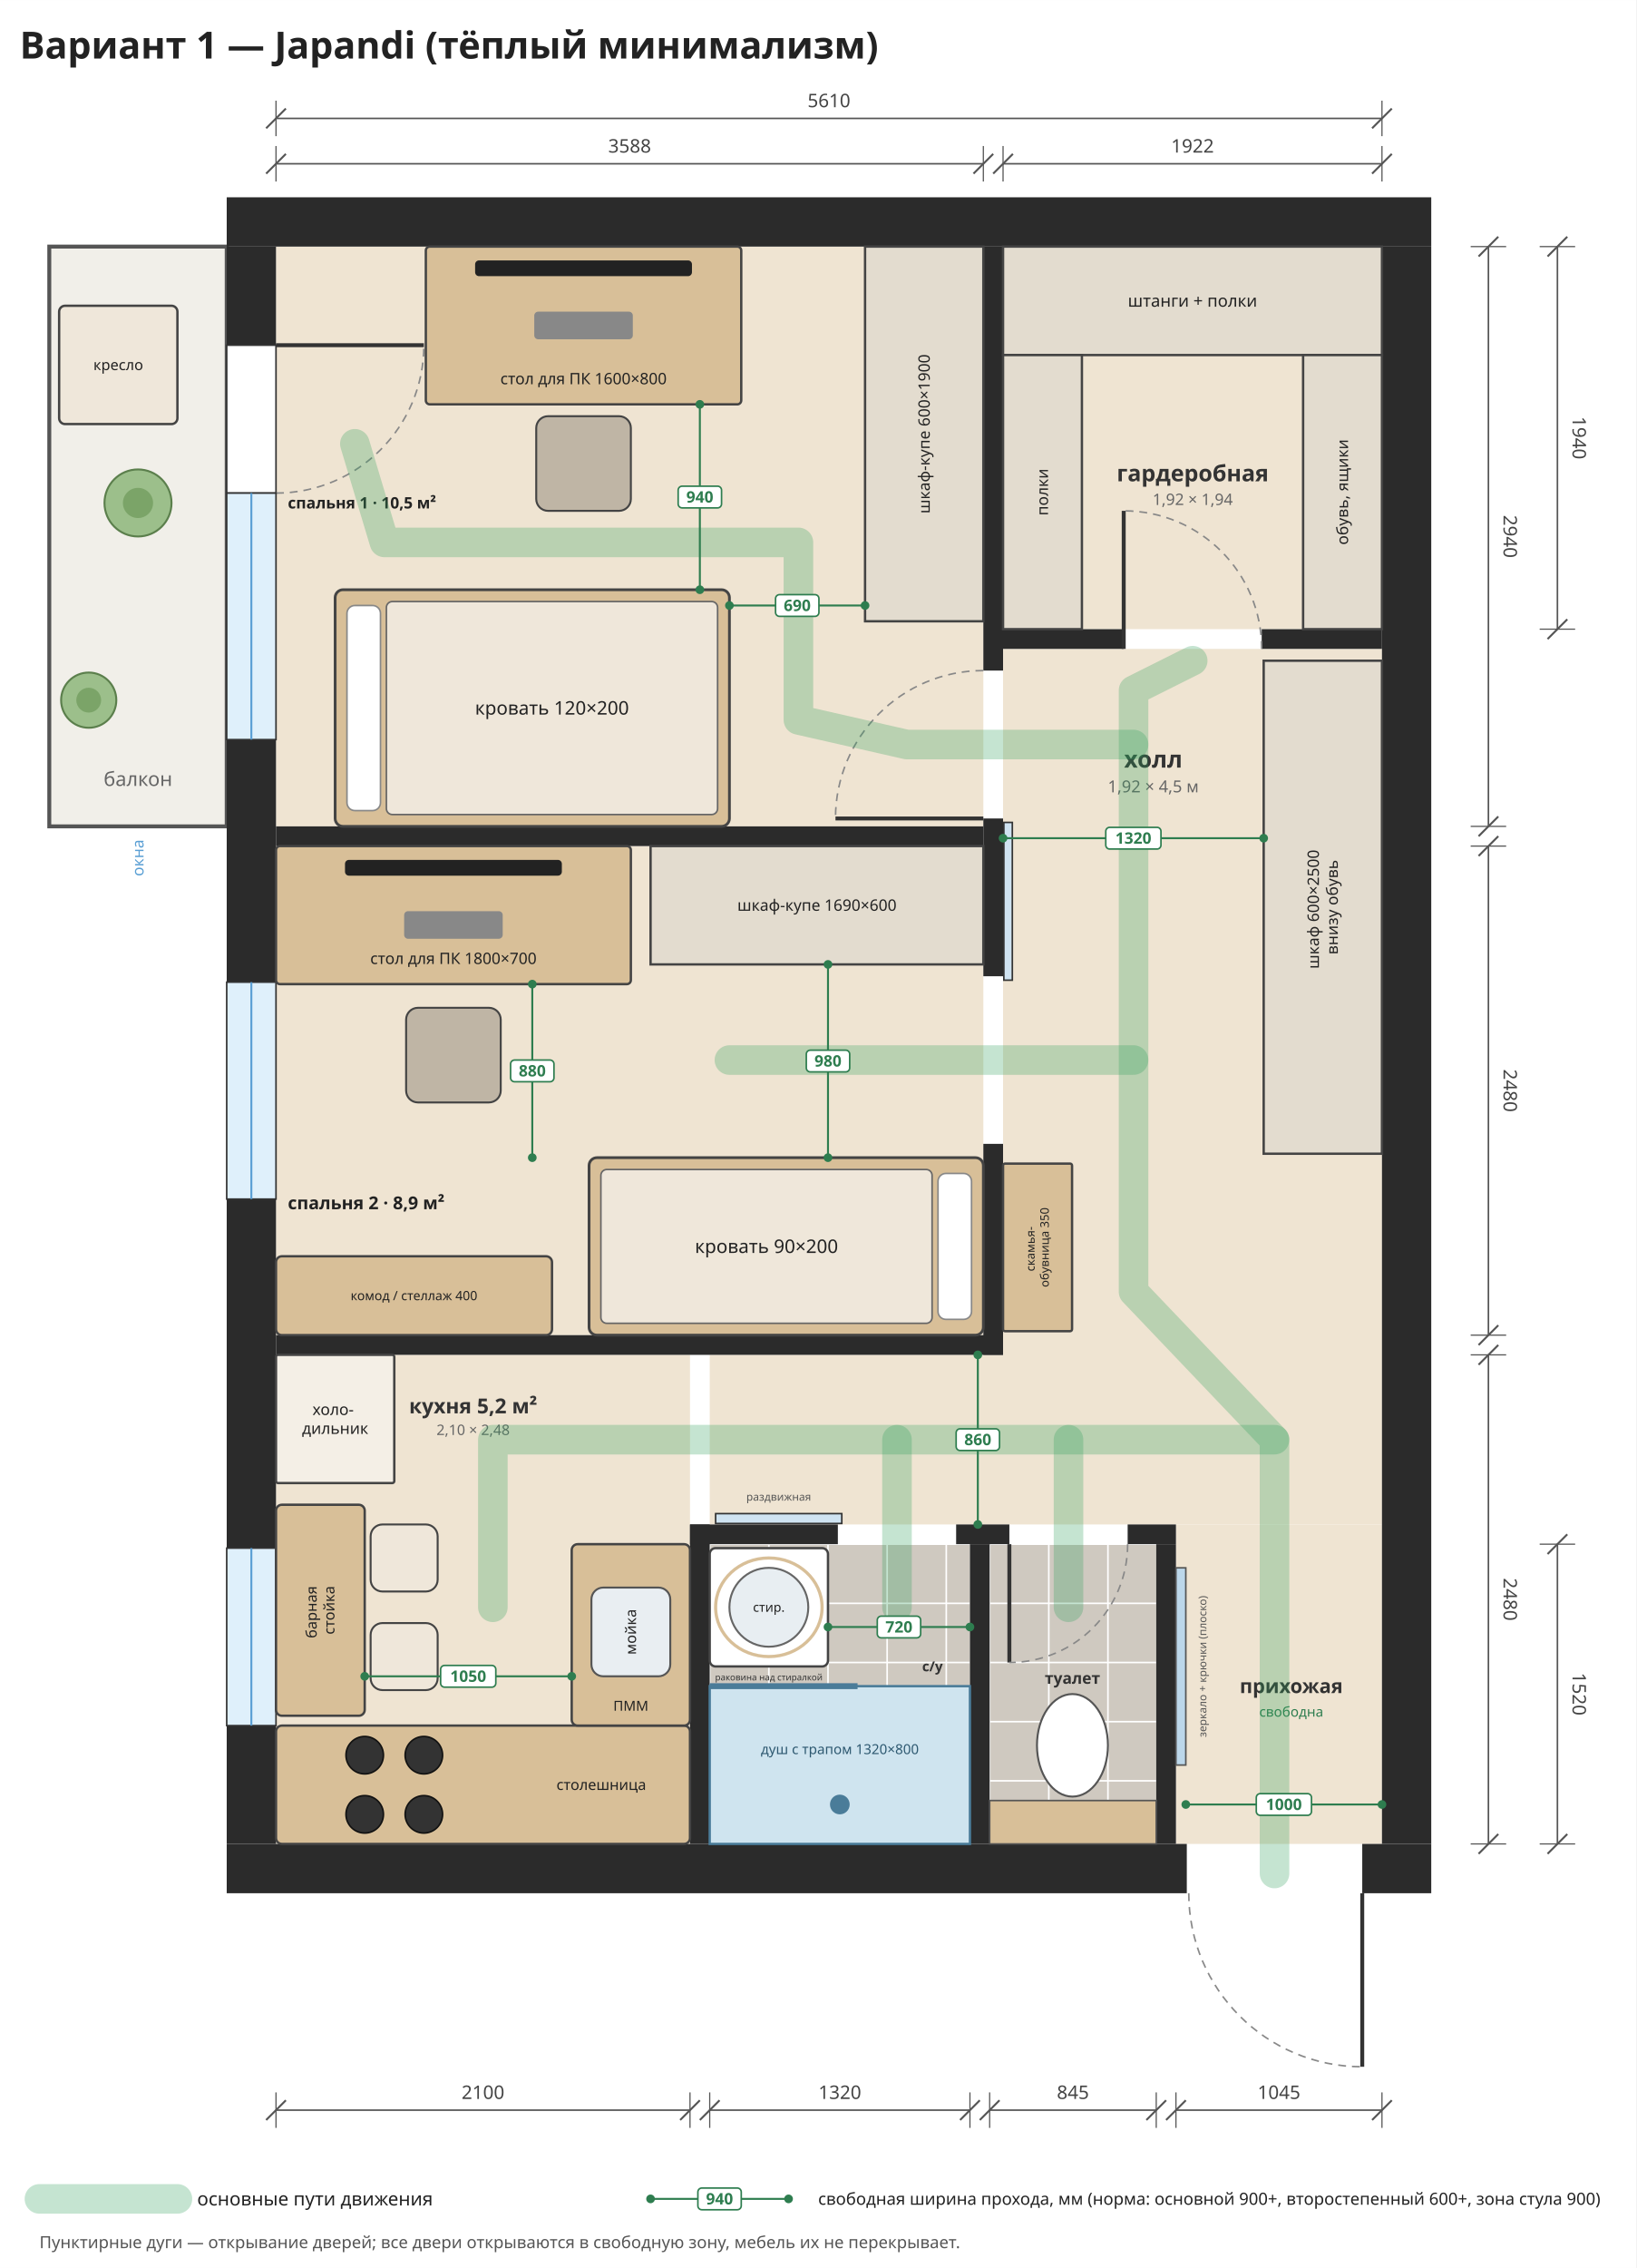
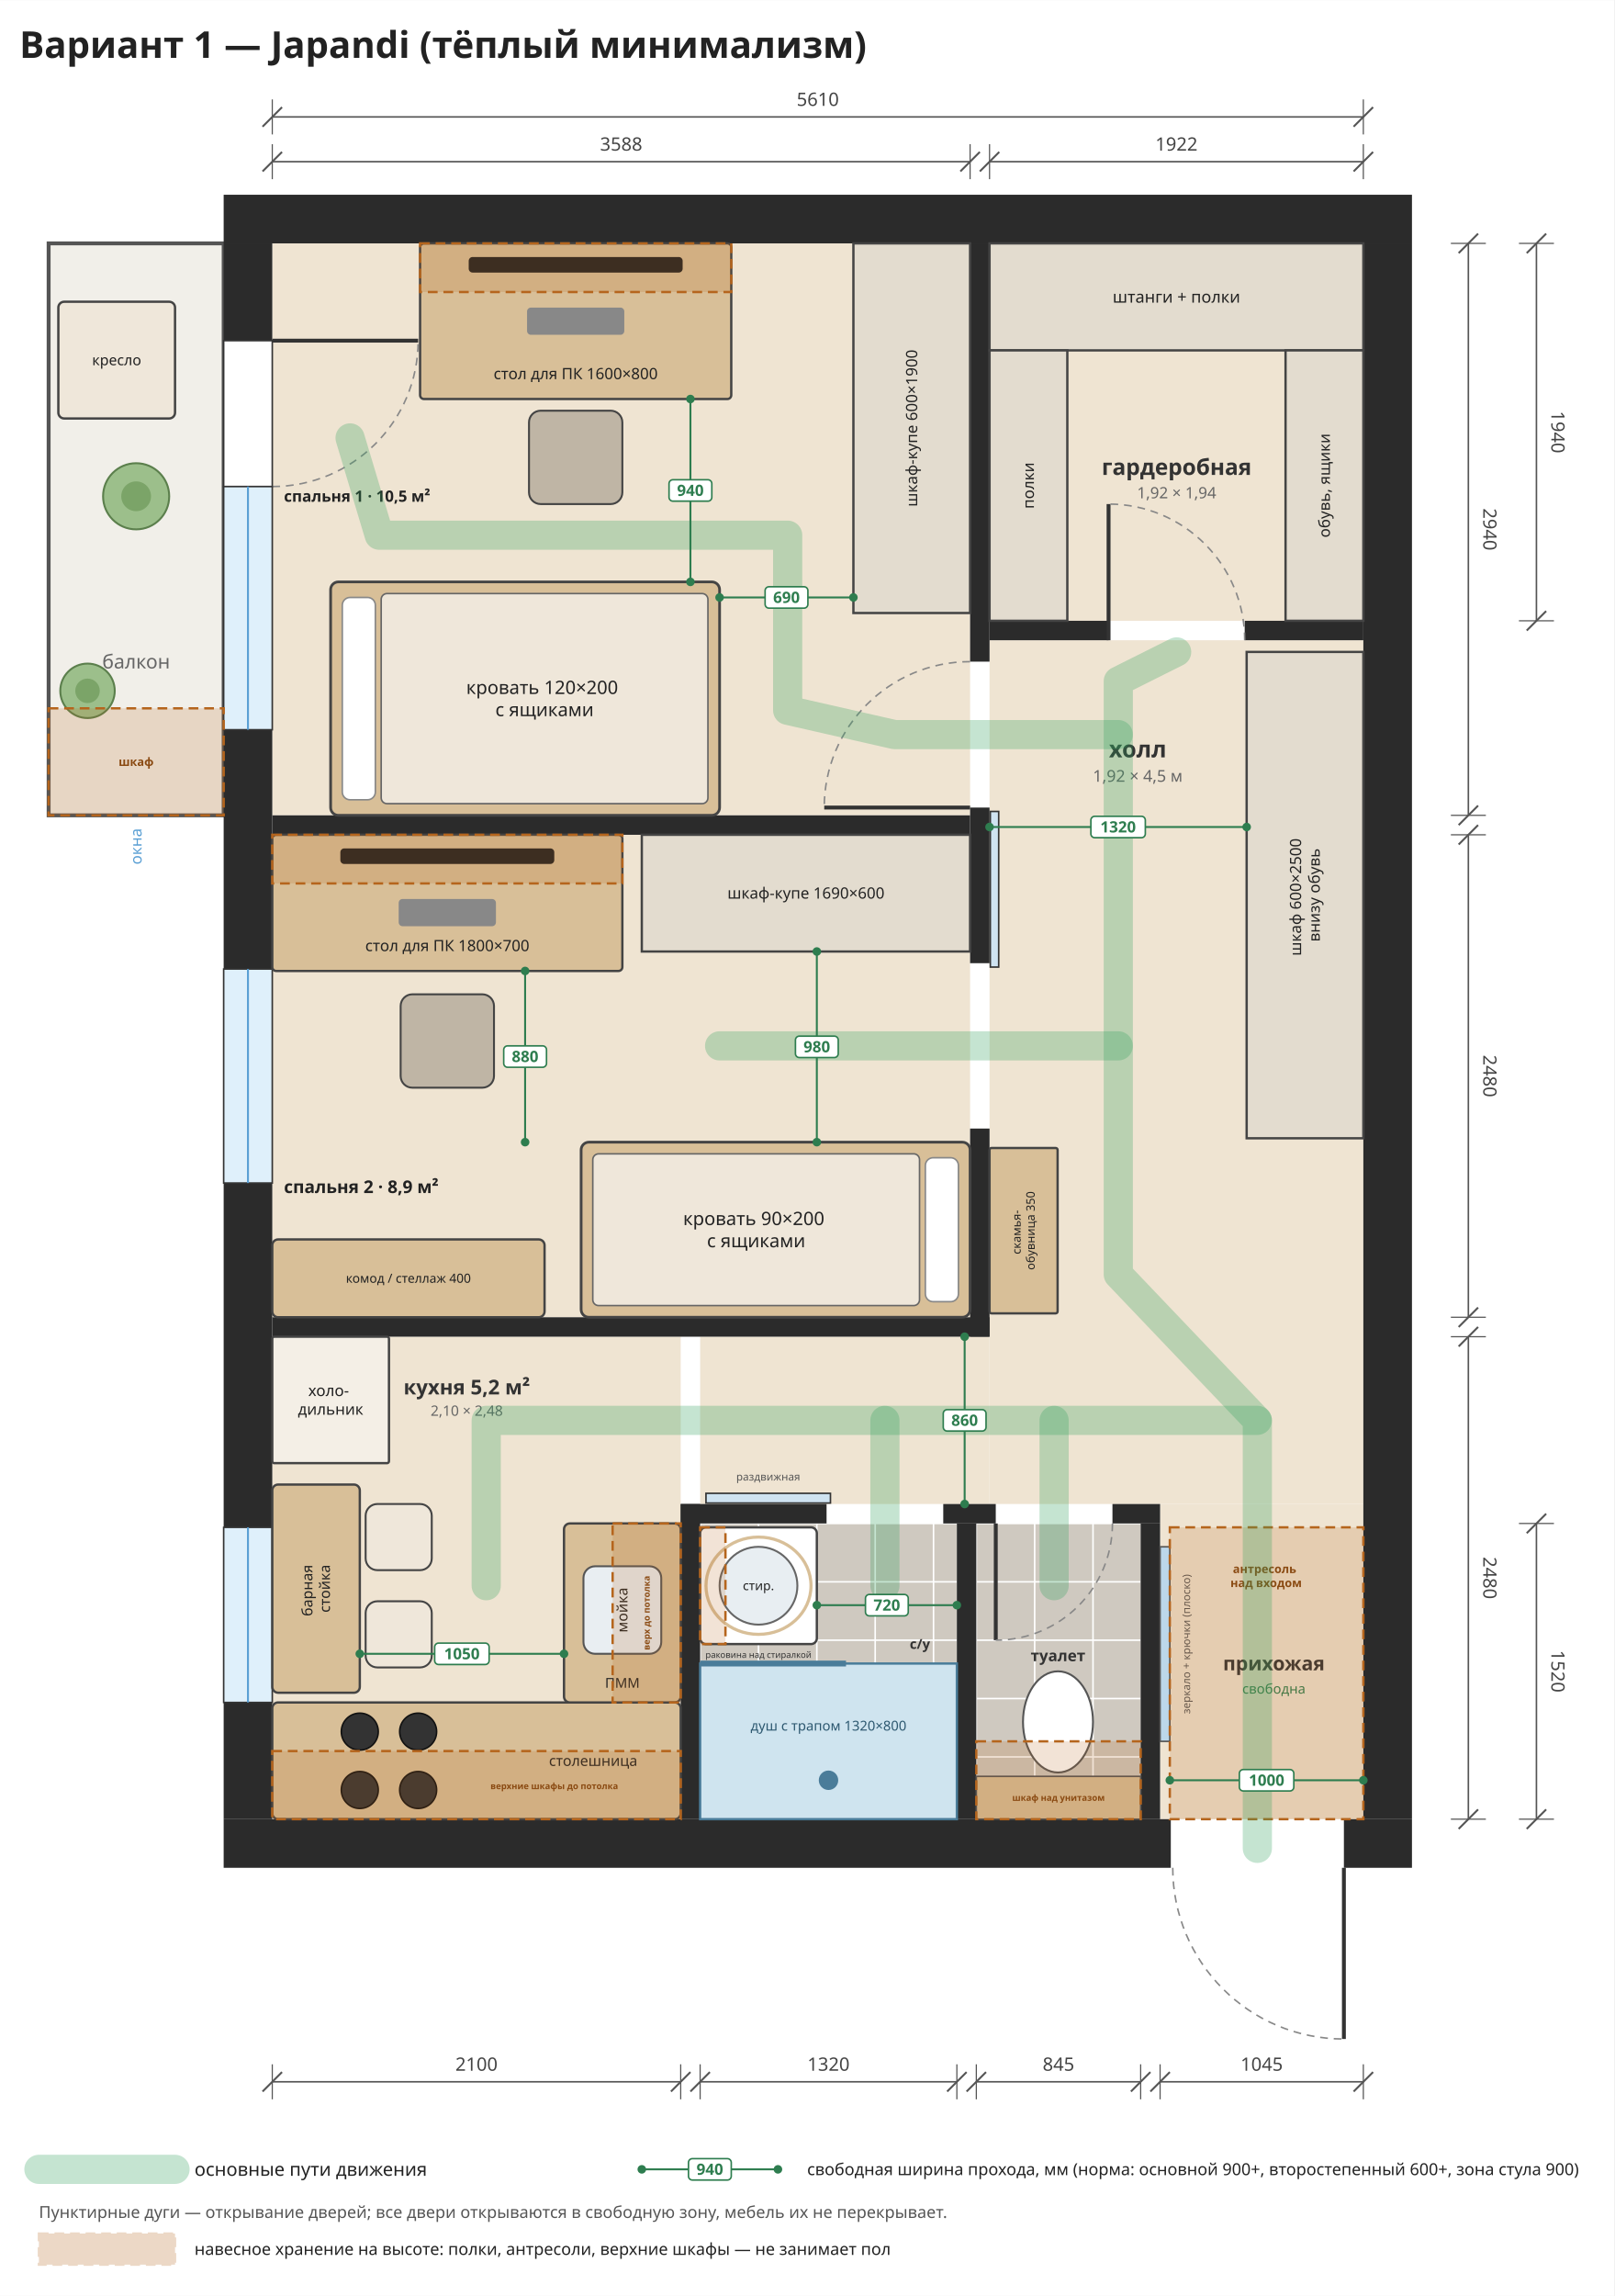
- <svg xmlns="http://www.w3.org/2000/svg" viewBox="-1400 -1250 8300 11500" width="1185" height="1642">
-   <rect x="-1400" y="-1250" width="8300" height="11500" fill="#ffffff" />
+ <svg xmlns="http://www.w3.org/2000/svg" viewBox="-1400 -1250 8300 11800" width="1185" height="1685">
+   <rect x="-1400" y="-1250" width="8300" height="11800" fill="#ffffff" />
  <rect x="0" y="0" width="3588" height="2940" rx="0" fill="#efe4d2" stroke="none" stroke-width="12" opacity="1" />
  <rect x="0" y="3040" width="3588" height="2480" rx="0" fill="#efe4d2" stroke="none" stroke-width="12" opacity="1" />
  <rect x="0" y="5620" width="2100" height="2480" rx="0" fill="#efe4d2" stroke="none" stroke-width="12" opacity="1" />
  <rect x="3688" y="0" width="1922" height="1940" rx="0" fill="#efe4d2" stroke="none" stroke-width="12" opacity="1" />
  <rect x="3688" y="2040" width="1922" height="4440" rx="0" fill="#efe4d2" stroke="none" stroke-width="12" opacity="1" />
  <rect x="2200" y="5620" width="1488" height="860" rx="0" fill="#efe4d2" stroke="none" stroke-width="12" opacity="1" />
  <rect x="2200" y="6580" width="1320" height="1520" rx="0" fill="#cfc9c0" stroke="none" stroke-width="12" opacity="1" />
  <rect x="3620" y="6580" width="845" height="1520" rx="0" fill="#cfc9c0" stroke="none" stroke-width="12" opacity="1" />
  <rect x="4565" y="6480" width="1045" height="1620" rx="0" fill="#efe4d2" stroke="none" stroke-width="12" opacity="1" />
  <line x1="2200" y1="6580" x2="2200" y2="8100" stroke="#ffffff" stroke-width="8" />
  <line x1="2500" y1="6580" x2="2500" y2="8100" stroke="#ffffff" stroke-width="8" />
  <line x1="2800" y1="6580" x2="2800" y2="8100" stroke="#ffffff" stroke-width="8" />
  <line x1="3100" y1="6580" x2="3100" y2="8100" stroke="#ffffff" stroke-width="8" />
  <line x1="3400" y1="6580" x2="3400" y2="8100" stroke="#ffffff" stroke-width="8" />
  <line x1="2200" y1="6580" x2="3520" y2="6580" stroke="#ffffff" stroke-width="8" />
  <line x1="2200" y1="6880" x2="3520" y2="6880" stroke="#ffffff" stroke-width="8" />
  <line x1="2200" y1="7180" x2="3520" y2="7180" stroke="#ffffff" stroke-width="8" />
  <line x1="2200" y1="7480" x2="3520" y2="7480" stroke="#ffffff" stroke-width="8" />
  <line x1="2200" y1="7780" x2="3520" y2="7780" stroke="#ffffff" stroke-width="8" />
  <line x1="2200" y1="8080" x2="3520" y2="8080" stroke="#ffffff" stroke-width="8" />
  <line x1="3620" y1="6580" x2="3620" y2="8100" stroke="#ffffff" stroke-width="8" />
  <line x1="3920" y1="6580" x2="3920" y2="8100" stroke="#ffffff" stroke-width="8" />
  <line x1="4220" y1="6580" x2="4220" y2="8100" stroke="#ffffff" stroke-width="8" />
  <line x1="3620" y1="6580" x2="4465" y2="6580" stroke="#ffffff" stroke-width="8" />
  <line x1="3620" y1="6880" x2="4465" y2="6880" stroke="#ffffff" stroke-width="8" />
  <line x1="3620" y1="7180" x2="4465" y2="7180" stroke="#ffffff" stroke-width="8" />
  <line x1="3620" y1="7480" x2="4465" y2="7480" stroke="#ffffff" stroke-width="8" />
  <line x1="3620" y1="7780" x2="4465" y2="7780" stroke="#ffffff" stroke-width="8" />
  <line x1="3620" y1="8080" x2="4465" y2="8080" stroke="#ffffff" stroke-width="8" />
  <rect x="-1150" y="0" width="900" height="2940" rx="0" fill="#f1efe9" stroke="#555" stroke-width="20" opacity="1" />
  <text font-family="Noto Sans, DejaVu Sans, Arial, sans-serif" font-size="100" fill="#666" font-weight="normal" text-anchor="middle">
-     <tspan x="-700" y="2735.0">балкон</tspan>
+     <tspan x="-700" y="2185.0">балкон</tspan>
  </text>
  <rect x="-250" y="-250" width="6110" height="250" rx="0" fill="#2b2b2b" stroke="none" stroke-width="12" opacity="1" />
  <rect x="-250" y="8100" width="4870" height="250" rx="0" fill="#2b2b2b" stroke="none" stroke-width="12" opacity="1" />
  <rect x="5510" y="8100" width="350" height="250" rx="0" fill="#2b2b2b" stroke="none" stroke-width="12" opacity="1" />
  <rect x="-250" y="0" width="250" height="500" rx="0" fill="#2b2b2b" stroke="none" stroke-width="12" opacity="1" />
  <rect x="-250" y="2500" width="250" height="1230" rx="0" fill="#2b2b2b" stroke="none" stroke-width="12" opacity="1" />
  <rect x="-250" y="4830" width="250" height="1770" rx="0" fill="#2b2b2b" stroke="none" stroke-width="12" opacity="1" />
  <rect x="-250" y="7500" width="250" height="600" rx="0" fill="#2b2b2b" stroke="none" stroke-width="12" opacity="1" />
  <rect x="5610" y="0" width="250" height="8100" rx="0" fill="#2b2b2b" stroke="none" stroke-width="12" opacity="1" />
  <rect x="-250" y="500" width="250" height="750" rx="0" fill="#ffffff" stroke="#333" stroke-width="8" opacity="1" />
  <line x1="0" y1="500" x2="750.0" y2="500.0" stroke="#333" stroke-width="20" />
  <path d="M0,1250 A750,750 0 0,0 750,500" fill="none" stroke="#888" stroke-width="8" stroke-dasharray="40,30" />
  <rect x="-250" y="1250" width="250" height="1250" rx="0" fill="#dff0fb" stroke="#333" stroke-width="8" opacity="1" />
  <line x1="-125.0" y1="1250" x2="-125.0" y2="2500" stroke="#5a9fd4" stroke-width="10" />
  <rect x="-250" y="3730" width="250" height="1100" rx="0" fill="#dff0fb" stroke="#333" stroke-width="8" opacity="1" />
  <line x1="-125.0" y1="3730" x2="-125.0" y2="4830" stroke="#5a9fd4" stroke-width="10" />
  <rect x="-250" y="6600" width="250" height="900" rx="0" fill="#dff0fb" stroke="#333" stroke-width="8" opacity="1" />
  <line x1="-125.0" y1="6600" x2="-125.0" y2="7500" stroke="#5a9fd4" stroke-width="10" />
  <rect x="0" y="2940" width="3588" height="100" rx="0" fill="#2b2b2b" stroke="none" stroke-width="12" opacity="1" />
  <rect x="0" y="5520" width="3688" height="100" rx="0" fill="#2b2b2b" stroke="none" stroke-width="12" opacity="1" />
  <rect x="3588" y="0" width="100" height="2150" rx="0" fill="#2b2b2b" stroke="none" stroke-width="12" opacity="1" />
  <rect x="3588" y="2900" width="100" height="800" rx="0" fill="#2b2b2b" stroke="none" stroke-width="12" opacity="1" />
  <rect x="3588" y="4550" width="100" height="1070" rx="0" fill="#2b2b2b" stroke="none" stroke-width="12" opacity="1" />
  <rect x="3688" y="1940" width="612" height="100" rx="0" fill="#2b2b2b" stroke="none" stroke-width="12" opacity="1" />
  <rect x="5000" y="1940" width="610" height="100" rx="0" fill="#2b2b2b" stroke="none" stroke-width="12" opacity="1" />
  <rect x="2100" y="6480" width="100" height="1620" rx="0" fill="#2b2b2b" stroke="none" stroke-width="12" opacity="1" />
  <rect x="2100" y="6480" width="750" height="100" rx="0" fill="#2b2b2b" stroke="none" stroke-width="12" opacity="1" />
  <rect x="3450" y="6480" width="270" height="100" rx="0" fill="#2b2b2b" stroke="none" stroke-width="12" opacity="1" />
  <rect x="4320" y="6480" width="245" height="100" rx="0" fill="#2b2b2b" stroke="none" stroke-width="12" opacity="1" />
  <rect x="3520" y="6580" width="100" height="1520" rx="0" fill="#2b2b2b" stroke="none" stroke-width="12" opacity="1" />
  <rect x="4465" y="6580" width="100" height="1520" rx="0" fill="#2b2b2b" stroke="none" stroke-width="12" opacity="1" />
  <line x1="3588" y1="2900" x2="2838.0" y2="2900.0" stroke="#333" stroke-width="20" />
  <path d="M3588,2150 A750,750 0 0,0 2838,2900" fill="none" stroke="#888" stroke-width="8" stroke-dasharray="40,30" />
  <line x1="4300" y1="2040" x2="4300.0" y2="1340.0" stroke="#333" stroke-width="20" />
  <path d="M5000,2040 A700,700 0 0,0 4300,1340" fill="none" stroke="#888" stroke-width="8" stroke-dasharray="40,30" />
  <rect x="2230" y="6425" width="640" height="50" rx="0" fill="#cfe3f1" stroke="#333" stroke-width="8" opacity="1" />
  <text font-family="Noto Sans, DejaVu Sans, Arial, sans-serif" font-size="55" fill="#555" font-weight="normal" text-anchor="middle">
    <tspan x="2550" y="6359.25">раздвижная</tspan>
  </text>
  <line x1="3720" y1="6580" x2="3720.0" y2="7180.0" stroke="#333" stroke-width="20" />
  <path d="M4320,6580 A600,600 0 0,1 3720,7180" fill="none" stroke="#888" stroke-width="8" stroke-dasharray="40,30" />
  <line x1="5510" y1="8350" x2="5510.0" y2="9230.0" stroke="#333" stroke-width="20" />
  <path d="M4630,8350 A880,880 0 0,0 5510,9230" fill="none" stroke="#888" stroke-width="8" stroke-dasharray="40,30" />
  <rect x="3692" y="2920" width="43" height="800" rx="0" fill="#cfe3f1" stroke="#333" stroke-width="8" opacity="1" />
  <rect x="0" y="7500" width="2100" height="600" rx="30" fill="#d8bf98" stroke="#444" stroke-width="12" opacity="1" />
  <rect x="1500" y="6580" width="600" height="920" rx="30" fill="#d8bf98" stroke="#444" stroke-width="12" opacity="1" />
  <circle cx="450" cy="7650" r="95" fill="#333" stroke="#111" stroke-width="8" />
  <circle cx="750" cy="7650" r="95" fill="#333" stroke="#111" stroke-width="8" />
  <circle cx="450" cy="7950" r="95" fill="#333" stroke="#111" stroke-width="8" />
  <circle cx="750" cy="7950" r="95" fill="#333" stroke="#111" stroke-width="8" />
  <rect x="1600" y="6800" width="400" height="450" rx="60" fill="#e9eef2" stroke="#555" stroke-width="10" opacity="1" />
  <text font-family="Noto Sans, DejaVu Sans, Arial, sans-serif" font-size="75" fill="#222" font-weight="normal" text-anchor="middle" transform="rotate(-90 1800 7025)">
    <tspan x="1800" y="7051.25">мойка</tspan>
  </text>
  <text font-family="Noto Sans, DejaVu Sans, Arial, sans-serif" font-size="70" fill="#222" font-weight="normal" text-anchor="middle">
    <tspan x="1800" y="7424.5">ПММ</tspan>
  </text>
  <text font-family="Noto Sans, DejaVu Sans, Arial, sans-serif" font-size="75" fill="#222" font-weight="normal" text-anchor="middle">
    <tspan x="1650" y="7826.25">столешница</tspan>
  </text>
  <rect x="0" y="5620" width="600" height="650" rx="10" fill="#f4efe6" stroke="#444" stroke-width="12" opacity="1" />
  <text font-family="Noto Sans, DejaVu Sans, Arial, sans-serif" font-size="80" fill="#222" font-weight="normal" text-anchor="middle">
    <tspan x="300.0" y="5925.0">холо-</tspan>
    <tspan x="300.0" y="6021.0">дильник</tspan>
  </text>
  <rect x="2200" y="7300" width="1320" height="800" rx="0" fill="#cfe4ef" stroke="#4a7c99" stroke-width="12" opacity="1" />
  <line x1="2200" y1="7300" x2="2950" y2="7300" stroke="#4a7c99" stroke-width="30" />
  <circle cx="2860" cy="7900" r="50" fill="#4a7c99" stroke="none" stroke-width="0" />
  <text font-family="Noto Sans, DejaVu Sans, Arial, sans-serif" font-size="70" fill="#2d5870" font-weight="normal" text-anchor="middle">
    <tspan x="2860" y="7644.5">душ с трапом 1320×800</tspan>
  </text>
  <rect x="2200" y="6600" width="600" height="600" rx="30" fill="#ffffff" stroke="#444" stroke-width="12" opacity="1" />
  <circle cx="2500" cy="6900" r="200" fill="#e8eef2" stroke="#666" stroke-width="10" />
  <ellipse cx="2500" cy="6900" rx="270" ry="250" fill="none" stroke="#d8bf98" stroke-width="16" />
  <text font-family="Noto Sans, DejaVu Sans, Arial, sans-serif" font-size="65" fill="#222" font-weight="normal" text-anchor="middle">
    <tspan x="2500" y="6922.75">стир.</tspan>
  </text>
  <text font-family="Noto Sans, DejaVu Sans, Arial, sans-serif" font-size="45" fill="#333" font-weight="normal" text-anchor="middle">
    <tspan x="2500" y="7270.75">раковина над стиралкой</tspan>
  </text>
  <rect x="3620" y="7880" width="845" height="220" rx="0" fill="#d8bf98" stroke="#555" stroke-width="8" opacity="1" />
  <ellipse cx="4040" cy="7600" rx="180" ry="260" fill="#ffffff" stroke="#555" stroke-width="10" />
  <text font-family="Noto Sans, DejaVu Sans, Arial, sans-serif" font-size="80" fill="#333" font-weight="bold" text-anchor="middle">
    <tspan x="4040" y="7288.0">туалет</tspan>
  </text>
  <rect x="4565" y="6700" width="50" height="1000" rx="0" fill="#bcd7ea" stroke="#555" stroke-width="8" opacity="1" />
  <text font-family="Noto Sans, DejaVu Sans, Arial, sans-serif" font-size="55" fill="#555" font-weight="normal" text-anchor="middle" transform="rotate(-90 4700 7200)">
    <tspan x="4700" y="7219.25">зеркало + крючки (плоско)</tspan>
  </text>
  <text font-family="Noto Sans, DejaVu Sans, Arial, sans-serif" font-size="100" fill="#333" font-weight="bold" text-anchor="middle">
    <tspan x="5150" y="7335.0">прихожая</tspan>
  </text>
  <text font-family="Noto Sans, DejaVu Sans, Arial, sans-serif" font-size="70" fill="#2e7d4f" font-weight="normal" text-anchor="middle">
    <tspan x="5150" y="7454.5">свободна</tspan>
  </text>
  <rect x="3688" y="0" width="1922" height="550" rx="0" fill="#e3dccf" stroke="#444" stroke-width="12" opacity="1" />
  <text font-family="Noto Sans, DejaVu Sans, Arial, sans-serif" font-size="85" fill="#222" font-weight="normal" text-anchor="middle">
    <tspan x="4649.0" y="304.75">штанги + полки</tspan>
  </text>
  <rect x="3688" y="550" width="400" height="1390" rx="0" fill="#e3dccf" stroke="#444" stroke-width="12" opacity="1" />
  <text font-family="Noto Sans, DejaVu Sans, Arial, sans-serif" font-size="80" fill="#222" font-weight="normal" text-anchor="middle" transform="rotate(-90 3888.0 1245.0)">
    <tspan x="3888.0" y="1273.0">полки</tspan>
  </text>
  <rect x="5210" y="550" width="400" height="1390" rx="0" fill="#e3dccf" stroke="#444" stroke-width="12" opacity="1" />
  <text font-family="Noto Sans, DejaVu Sans, Arial, sans-serif" font-size="80" fill="#222" font-weight="normal" text-anchor="middle" transform="rotate(-90 5410.0 1245.0)">
    <tspan x="5410.0" y="1273.0">обувь, ящики</tspan>
  </text>
  <text font-family="Noto Sans, DejaVu Sans, Arial, sans-serif" font-size="115" fill="#333" font-weight="bold" text-anchor="middle">
    <tspan x="4650" y="1190.25">гардеробная</tspan>
  </text>
  <text font-family="Noto Sans, DejaVu Sans, Arial, sans-serif" font-size="80.5" fill="#666" font-weight="normal" text-anchor="middle">
    <tspan x="4650" y="1310.425">1,92 × 1,94</tspan>
  </text>
  <rect x="5010" y="2100" width="600" height="2500" rx="0" fill="#e3dccf" stroke="#444" stroke-width="12" opacity="1" />
  <text font-family="Noto Sans, DejaVu Sans, Arial, sans-serif" font-size="80" fill="#222" font-weight="normal" text-anchor="middle" transform="rotate(-90 5310.0 3350.0)">
    <tspan x="5310.0" y="3330.0">шкаф 600×2500</tspan>
    <tspan x="5310.0" y="3426.0">внизу обувь</tspan>
  </text>
  <rect x="3688" y="4650" width="350" height="850" rx="10" fill="#d8bf98" stroke="#444" stroke-width="12" opacity="1" />
  <text font-family="Noto Sans, DejaVu Sans, Arial, sans-serif" font-size="60" fill="#222" font-weight="normal" text-anchor="middle" transform="rotate(-90 3863.0 5075.0)">
    <tspan x="3863.0" y="5060.0">скамья-</tspan>
    <tspan x="3863.0" y="5132.0">обувница 350</tspan>
  </text>
  <text font-family="Noto Sans, DejaVu Sans, Arial, sans-serif" font-size="120" fill="#333" font-weight="bold" text-anchor="middle">
    <tspan x="4450" y="2642.0">холл</tspan>
  </text>
  <text font-family="Noto Sans, DejaVu Sans, Arial, sans-serif" font-size="84.0" fill="#666" font-weight="normal" text-anchor="middle">
    <tspan x="4450" y="2767.4">1,92 × 4,5 м</tspan>
  </text>
  <text font-family="Noto Sans, DejaVu Sans, Arial, sans-serif" font-size="105" fill="#333" font-weight="bold" text-anchor="middle">
    <tspan x="1000" y="5916.75">кухня 5,2 м²</tspan>
  </text>
  <text font-family="Noto Sans, DejaVu Sans, Arial, sans-serif" font-size="73.5" fill="#666" font-weight="normal" text-anchor="middle">
    <tspan x="1000" y="6026.475">2,10 × 2,48</tspan>
  </text>
  <text font-family="Noto Sans, DejaVu Sans, Arial, sans-serif" font-size="70" fill="#333" font-weight="bold" text-anchor="middle">
    <tspan x="3330" y="7224.5">с/у</tspan>
  </text>
  <rect x="760" y="0" width="1600" height="800" rx="20" fill="#d8bf98" stroke="#444" stroke-width="12" opacity="1" />
  <rect x="1010.0" y="70" width="1100.0" height="80" rx="20" fill="#222" stroke="none" stroke-width="0" opacity="1" />
  <rect x="1310.0" y="330" width="500.0" height="140" rx="20" fill="#888" stroke="none" stroke-width="0" opacity="1" />
  <text font-family="Noto Sans, DejaVu Sans, Arial, sans-serif" font-size="80" fill="#222" font-weight="normal" text-anchor="middle">
    <tspan x="1560.0" y="698.0">стол для ПК 1600×800</tspan>
  </text>
  <rect x="1320" y="860" width="480" height="480" rx="60" fill="#bfb5a5" stroke="#444" stroke-width="10" opacity="1" />
  <rect x="2988" y="0" width="600" height="1900" rx="0" fill="#e3dccf" stroke="#444" stroke-width="12" opacity="1" />
  <text font-family="Noto Sans, DejaVu Sans, Arial, sans-serif" font-size="80" fill="#222" font-weight="normal" text-anchor="middle" transform="rotate(-90 3288.0 950.0)">
    <tspan x="3288.0" y="978.0">шкаф-купе 600×1900</tspan>
  </text>
  <rect x="300" y="1740" width="2000" height="1200" rx="40" fill="#d8bf98" stroke="#444" stroke-width="14" opacity="1" />
  <rect x="560" y="1800" width="1680" height="1080" rx="30" fill="#efe7da" stroke="#666" stroke-width="8" opacity="1" />
  <rect x="360" y="1820" width="170" height="1040" rx="40" fill="#ffffff" stroke="#888" stroke-width="8" opacity="1" />
  <text font-family="Noto Sans, DejaVu Sans, Arial, sans-serif" font-size="95" fill="#222" font-weight="normal" text-anchor="middle">
-     <tspan x="1400.0" y="2373.25">кровать 120×200</tspan>
+     <tspan x="1400.0" y="2316.25">кровать 120×200</tspan>
+     <tspan x="1400.0" y="2430.25">с ящиками</tspan>
  </text>
  <text font-family="Noto Sans, DejaVu Sans, Arial, sans-serif" font-size="80" fill="#222" font-weight="bold" text-anchor="start">
    <tspan x="60" y="1328.0">спальня 1 · 10,5 м²</tspan>
  </text>
  <rect x="0" y="3040" width="1800" height="700" rx="20" fill="#d8bf98" stroke="#444" stroke-width="12" opacity="1" />
  <rect x="350.0" y="3110" width="1100.0" height="80" rx="20" fill="#222" stroke="none" stroke-width="0" opacity="1" />
  <rect x="650.0" y="3370" width="500.0" height="140" rx="20" fill="#888" stroke="none" stroke-width="0" opacity="1" />
  <text font-family="Noto Sans, DejaVu Sans, Arial, sans-serif" font-size="80" fill="#222" font-weight="normal" text-anchor="middle">
    <tspan x="900.0" y="3638.0">стол для ПК 1800×700</tspan>
  </text>
  <rect x="660" y="3860" width="480" height="480" rx="60" fill="#bfb5a5" stroke="#444" stroke-width="10" opacity="1" />
  <rect x="1900" y="3040" width="1688" height="600" rx="0" fill="#e3dccf" stroke="#444" stroke-width="12" opacity="1" />
  <text font-family="Noto Sans, DejaVu Sans, Arial, sans-serif" font-size="80" fill="#222" font-weight="normal" text-anchor="middle">
    <tspan x="2744.0" y="3368.0">шкаф-купе 1690×600</tspan>
  </text>
  <rect x="1588" y="4620" width="2000" height="900" rx="40" fill="#d8bf98" stroke="#444" stroke-width="14" opacity="1" />
  <rect x="1648" y="4680" width="1680" height="780" rx="30" fill="#efe7da" stroke="#666" stroke-width="8" opacity="1" />
  <rect x="3358" y="4700" width="170" height="740" rx="40" fill="#ffffff" stroke="#888" stroke-width="8" opacity="1" />
  <text font-family="Noto Sans, DejaVu Sans, Arial, sans-serif" font-size="95" fill="#222" font-weight="normal" text-anchor="middle">
-     <tspan x="2488.0" y="5103.25">кровать 90×200</tspan>
+     <tspan x="2488.0" y="5046.25">кровать 90×200</tspan>
+     <tspan x="2488.0" y="5160.25">с ящиками</tspan>
  </text>
  <rect x="0" y="5120" width="1400" height="400" rx="30" fill="#d8bf98" stroke="#444" stroke-width="12" opacity="1" />
  <text font-family="Noto Sans, DejaVu Sans, Arial, sans-serif" font-size="65" fill="#222" font-weight="normal" text-anchor="middle">
    <tspan x="700.0" y="5342.75">комод / стеллаж 400</tspan>
  </text>
  <text font-family="Noto Sans, DejaVu Sans, Arial, sans-serif" font-size="90" fill="#222" font-weight="bold" text-anchor="start">
    <tspan x="60" y="4881.5">спальня 2 · 8,9 м²</tspan>
  </text>
  <rect x="-1100" y="300" width="600" height="600" rx="30" fill="#efe7da" stroke="#444" stroke-width="12" opacity="1" />
  <text font-family="Noto Sans, DejaVu Sans, Arial, sans-serif" font-size="75" fill="#222" font-weight="normal" text-anchor="middle">
    <tspan x="-800.0" y="626.25">кресло</tspan>
  </text>
  <circle cx="-700" cy="1300" r="170" fill="#9cbf8b" stroke="#5b7f4c" stroke-width="10" />
  <circle cx="-700" cy="1300" r="76.5" fill="#7ba468" stroke="none" stroke-width="0" />
  <circle cx="-950" cy="2300" r="140" fill="#9cbf8b" stroke="#5b7f4c" stroke-width="10" />
  <circle cx="-950" cy="2300" r="63.0" fill="#7ba468" stroke="none" stroke-width="0" />
  <rect x="0" y="6380" width="450" height="1070" rx="30" fill="#d8bf98" stroke="#444" stroke-width="12" opacity="1" />
  <text font-family="Noto Sans, DejaVu Sans, Arial, sans-serif" font-size="75" fill="#222" font-weight="normal" text-anchor="middle" transform="rotate(-90 225.0 6915.0)">
    <tspan x="225.0" y="6896.25">барная</tspan>
    <tspan x="225.0" y="6986.25">стойка</tspan>
  </text>
  <rect x="480" y="6480" width="340" height="340" rx="60" fill="#efe7da" stroke="#444" stroke-width="10" opacity="1" />
  <rect x="480" y="6980" width="340" height="340" rx="60" fill="#efe7da" stroke="#444" stroke-width="10" opacity="1" />
+   <rect x="4615" y="6600" width="995" height="1500" rx="0" fill="#b5651d" stroke="#b5651d" stroke-width="12" opacity="0.18" stroke-dasharray="50,30" />
+   <rect x="4615" y="6600" width="995" height="1500" rx="0" fill="none" stroke="#b5651d" stroke-width="12" opacity="1" stroke-dasharray="50,30" />
+   <text font-family="Noto Sans, DejaVu Sans, Arial, sans-serif" font-size="60" fill="#8a4a12" font-weight="bold" text-anchor="middle">
+     <tspan x="5110" y="6835.0">антресоль</tspan>
+     <tspan x="5110" y="6907.0">над входом</tspan>
+   </text>
+   <rect x="760" y="0" width="1600" height="250" rx="0" fill="#b5651d" stroke="#b5651d" stroke-width="12" opacity="0.18" stroke-dasharray="50,30" />
+   <rect x="760" y="0" width="1600" height="250" rx="0" fill="none" stroke="#b5651d" stroke-width="12" opacity="1" stroke-dasharray="50,30" />
+   <text font-family="Noto Sans, DejaVu Sans, Arial, sans-serif" font-size="10" fill="#222" font-weight="normal" text-anchor="middle">
+     <tspan x="1560" y="343.5" />
+   </text>
+   <rect x="0" y="3040" width="1800" height="250" rx="0" fill="#b5651d" stroke="#b5651d" stroke-width="12" opacity="0.18" stroke-dasharray="50,30" />
+   <rect x="0" y="3040" width="1800" height="250" rx="0" fill="none" stroke="#b5651d" stroke-width="12" opacity="1" stroke-dasharray="50,30" />
+   <rect x="1750" y="6580" width="350" height="920" rx="0" fill="#b5651d" stroke="#b5651d" stroke-width="12" opacity="0.18" stroke-dasharray="50,30" />
+   <rect x="1750" y="6580" width="350" height="920" rx="0" fill="none" stroke="#b5651d" stroke-width="12" opacity="1" stroke-dasharray="50,30" />
+   <text font-family="Noto Sans, DejaVu Sans, Arial, sans-serif" font-size="45" fill="#8a4a12" font-weight="bold" text-anchor="middle" transform="rotate(-90 1925.0 7040.0)">
+     <tspan x="1925.0" y="7055.75">верх до потолка</tspan>
+   </text>
+   <rect x="0" y="7750" width="2100" height="350" rx="0" fill="#b5651d" stroke="#b5651d" stroke-width="12" opacity="0.18" stroke-dasharray="50,30" />
+   <rect x="0" y="7750" width="2100" height="350" rx="0" fill="none" stroke="#b5651d" stroke-width="12" opacity="1" stroke-dasharray="50,30" />
+   <text font-family="Noto Sans, DejaVu Sans, Arial, sans-serif" font-size="45" fill="#8a4a12" font-weight="bold" text-anchor="middle">
+     <tspan x="1450" y="7945.75">верхние шкафы до потолка</tspan>
+   </text>
+   <rect x="3620" y="7700" width="845" height="400" rx="0" fill="#b5651d" stroke="#b5651d" stroke-width="12" opacity="0.18" stroke-dasharray="50,30" />
+   <rect x="3620" y="7700" width="845" height="400" rx="0" fill="none" stroke="#b5651d" stroke-width="12" opacity="1" stroke-dasharray="50,30" />
+   <text font-family="Noto Sans, DejaVu Sans, Arial, sans-serif" font-size="45" fill="#8a4a12" font-weight="bold" text-anchor="middle">
+     <tspan x="4042.5" y="8005.75">шкаф над унитазом</tspan>
+   </text>
+   <rect x="2200" y="6600" width="130" height="600" rx="0" fill="#b5651d" stroke="#b5651d" stroke-width="12" opacity="0.18" stroke-dasharray="50,30" />
+   <rect x="2200" y="6600" width="130" height="600" rx="0" fill="none" stroke="#b5651d" stroke-width="12" opacity="1" stroke-dasharray="50,30" />
+   <rect x="-1150" y="2390" width="900" height="550" rx="0" fill="#b5651d" stroke="#b5651d" stroke-width="12" opacity="0.18" stroke-dasharray="50,30" />
+   <rect x="-1150" y="2390" width="900" height="550" rx="0" fill="none" stroke="#b5651d" stroke-width="12" opacity="1" stroke-dasharray="50,30" />
+   <text font-family="Noto Sans, DejaVu Sans, Arial, sans-serif" font-size="60" fill="#8a4a12" font-weight="bold" text-anchor="middle">
+     <tspan x="-700.0" y="2686.0">шкаф</tspan>
+   </text>
  <path d="M5065,8250 L5065,6050 L4350,5300 L4350,2250 L4650,2100" fill="none" stroke="#2e9e5b" stroke-width="150" stroke-linecap="round" stroke-linejoin="round" opacity="0.28" />
  <path d="M4350,2525 L3200,2525 L2650,2400 L2650,1500 L550,1500 L400,1000" fill="none" stroke="#2e9e5b" stroke-width="150" stroke-linecap="round" stroke-linejoin="round" opacity="0.28" />
  <path d="M4350,4125 L3300,4125 L2300,4125" fill="none" stroke="#2e9e5b" stroke-width="150" stroke-linecap="round" stroke-linejoin="round" opacity="0.28" />
  <path d="M5065,6050 L1100,6050 L1100,6900" fill="none" stroke="#2e9e5b" stroke-width="150" stroke-linecap="round" stroke-linejoin="round" opacity="0.28" />
  <path d="M3150,6050 L3150,6900" fill="none" stroke="#2e9e5b" stroke-width="150" stroke-linecap="round" stroke-linejoin="round" opacity="0.28" />
  <path d="M4020,6050 L4020,6900" fill="none" stroke="#2e9e5b" stroke-width="150" stroke-linecap="round" stroke-linejoin="round" opacity="0.28" />
  <line x1="2150" y1="800" x2="2150" y2="1740" stroke="#2e7d4f" stroke-width="10" />
  <circle cx="2150" cy="800" r="22" fill="#2e7d4f" stroke="none" stroke-width="0" />
  <circle cx="2150" cy="1740" r="22" fill="#2e7d4f" stroke="none" stroke-width="0" />
  <rect x="2040.0" y="1215.0" width="220.0" height="110.0" rx="20" fill="#ffffff" stroke="#2e7d4f" stroke-width="8" opacity="1" />
  <text font-family="Noto Sans, DejaVu Sans, Arial, sans-serif" font-size="80" fill="#2e7d4f" font-weight="bold" text-anchor="middle">
    <tspan x="2150.0" y="1298.0">940</tspan>
  </text>
  <line x1="2300" y1="1820" x2="2988" y2="1820" stroke="#2e7d4f" stroke-width="10" />
  <circle cx="2300" cy="1820" r="22" fill="#2e7d4f" stroke="none" stroke-width="0" />
  <circle cx="2988" cy="1820" r="22" fill="#2e7d4f" stroke="none" stroke-width="0" />
  <rect x="2534.0" y="1765.0" width="220.0" height="110.0" rx="20" fill="#ffffff" stroke="#2e7d4f" stroke-width="8" opacity="1" />
  <text font-family="Noto Sans, DejaVu Sans, Arial, sans-serif" font-size="80" fill="#2e7d4f" font-weight="bold" text-anchor="middle">
    <tspan x="2644.0" y="1848.0">690</tspan>
  </text>
  <line x1="2800" y1="3640" x2="2800" y2="4620" stroke="#2e7d4f" stroke-width="10" />
  <circle cx="2800" cy="3640" r="22" fill="#2e7d4f" stroke="none" stroke-width="0" />
  <circle cx="2800" cy="4620" r="22" fill="#2e7d4f" stroke="none" stroke-width="0" />
  <rect x="2690.0" y="4075.0" width="220.0" height="110.0" rx="20" fill="#ffffff" stroke="#2e7d4f" stroke-width="8" opacity="1" />
  <text font-family="Noto Sans, DejaVu Sans, Arial, sans-serif" font-size="80" fill="#2e7d4f" font-weight="bold" text-anchor="middle">
    <tspan x="2800.0" y="4158.0">980</tspan>
  </text>
  <line x1="1300" y1="3740" x2="1300" y2="4620" stroke="#2e7d4f" stroke-width="10" />
  <circle cx="1300" cy="3740" r="22" fill="#2e7d4f" stroke="none" stroke-width="0" />
  <circle cx="1300" cy="4620" r="22" fill="#2e7d4f" stroke="none" stroke-width="0" />
  <rect x="1190.0" y="4125.0" width="220.0" height="110.0" rx="20" fill="#ffffff" stroke="#2e7d4f" stroke-width="8" opacity="1" />
  <text font-family="Noto Sans, DejaVu Sans, Arial, sans-serif" font-size="80" fill="#2e7d4f" font-weight="bold" text-anchor="middle">
    <tspan x="1300.0" y="4208.0">880</tspan>
  </text>
  <line x1="3688" y1="3000" x2="5010" y2="3000" stroke="#2e7d4f" stroke-width="10" />
  <circle cx="3688" cy="3000" r="22" fill="#2e7d4f" stroke="none" stroke-width="0" />
  <circle cx="5010" cy="3000" r="22" fill="#2e7d4f" stroke="none" stroke-width="0" />
  <rect x="4209.0" y="2945.0" width="280.0" height="110.0" rx="20" fill="#ffffff" stroke="#2e7d4f" stroke-width="8" opacity="1" />
  <text font-family="Noto Sans, DejaVu Sans, Arial, sans-serif" font-size="80" fill="#2e7d4f" font-weight="bold" text-anchor="middle">
    <tspan x="4349.0" y="3028.0">1320</tspan>
  </text>
  <line x1="4615" y1="7900" x2="5610" y2="7900" stroke="#2e7d4f" stroke-width="10" />
  <circle cx="4615" cy="7900" r="22" fill="#2e7d4f" stroke="none" stroke-width="0" />
  <circle cx="5610" cy="7900" r="22" fill="#2e7d4f" stroke="none" stroke-width="0" />
  <rect x="4972.5" y="7845.0" width="280.0" height="110.0" rx="20" fill="#ffffff" stroke="#2e7d4f" stroke-width="8" opacity="1" />
  <text font-family="Noto Sans, DejaVu Sans, Arial, sans-serif" font-size="80" fill="#2e7d4f" font-weight="bold" text-anchor="middle">
    <tspan x="5112.5" y="7928.0">1000</tspan>
  </text>
  <line x1="2800" y1="7000" x2="3520" y2="7000" stroke="#2e7d4f" stroke-width="10" />
  <circle cx="2800" cy="7000" r="22" fill="#2e7d4f" stroke="none" stroke-width="0" />
  <circle cx="3520" cy="7000" r="22" fill="#2e7d4f" stroke="none" stroke-width="0" />
  <rect x="3050.0" y="6945.0" width="220.0" height="110.0" rx="20" fill="#ffffff" stroke="#2e7d4f" stroke-width="8" opacity="1" />
  <text font-family="Noto Sans, DejaVu Sans, Arial, sans-serif" font-size="80" fill="#2e7d4f" font-weight="bold" text-anchor="middle">
    <tspan x="3160.0" y="7028.0">720</tspan>
  </text>
  <line x1="450" y1="7250" x2="1500" y2="7250" stroke="#2e7d4f" stroke-width="10" />
  <circle cx="450" cy="7250" r="22" fill="#2e7d4f" stroke="none" stroke-width="0" />
  <circle cx="1500" cy="7250" r="22" fill="#2e7d4f" stroke="none" stroke-width="0" />
  <rect x="835.0" y="7195.0" width="280.0" height="110.0" rx="20" fill="#ffffff" stroke="#2e7d4f" stroke-width="8" opacity="1" />
  <text font-family="Noto Sans, DejaVu Sans, Arial, sans-serif" font-size="80" fill="#2e7d4f" font-weight="bold" text-anchor="middle">
    <tspan x="975.0" y="7278.0">1050</tspan>
  </text>
  <line x1="3560" y1="5620" x2="3560" y2="6480" stroke="#2e7d4f" stroke-width="10" />
  <circle cx="3560" cy="5620" r="22" fill="#2e7d4f" stroke="none" stroke-width="0" />
  <circle cx="3560" cy="6480" r="22" fill="#2e7d4f" stroke="none" stroke-width="0" />
  <rect x="3450.0" y="5995.0" width="220.0" height="110.0" rx="20" fill="#ffffff" stroke="#2e7d4f" stroke-width="8" opacity="1" />
  <text font-family="Noto Sans, DejaVu Sans, Arial, sans-serif" font-size="80" fill="#2e7d4f" font-weight="bold" text-anchor="middle">
    <tspan x="3560.0" y="6078.0">860</tspan>
  </text>
  <line x1="0" y1="-650" x2="5610" y2="-650" stroke="#555" stroke-width="8" />
  <line x1="-50" y1="-600" x2="50" y2="-700" stroke="#555" stroke-width="10" />
  <line x1="0" y1="-740" x2="0" y2="-560" stroke="#555" stroke-width="6" />
  <line x1="5560" y1="-600" x2="5660" y2="-700" stroke="#555" stroke-width="10" />
  <line x1="5610" y1="-740" x2="5610" y2="-560" stroke="#555" stroke-width="6" />
  <text font-family="Noto Sans, DejaVu Sans, Arial, sans-serif" font-size="95" fill="#444" font-weight="normal" text-anchor="middle">
    <tspan x="2805.0" y="-706.75">5610</tspan>
  </text>
  <line x1="0" y1="-420" x2="3588" y2="-420" stroke="#555" stroke-width="8" />
  <line x1="-50" y1="-370" x2="50" y2="-470" stroke="#555" stroke-width="10" />
  <line x1="0" y1="-510" x2="0" y2="-330" stroke="#555" stroke-width="6" />
  <line x1="3538" y1="-370" x2="3638" y2="-470" stroke="#555" stroke-width="10" />
  <line x1="3588" y1="-510" x2="3588" y2="-330" stroke="#555" stroke-width="6" />
  <text font-family="Noto Sans, DejaVu Sans, Arial, sans-serif" font-size="95" fill="#444" font-weight="normal" text-anchor="middle">
    <tspan x="1794.0" y="-476.75">3588</tspan>
  </text>
  <line x1="3688" y1="-420" x2="5610" y2="-420" stroke="#555" stroke-width="8" />
  <line x1="3638" y1="-370" x2="3738" y2="-470" stroke="#555" stroke-width="10" />
  <line x1="3688" y1="-510" x2="3688" y2="-330" stroke="#555" stroke-width="6" />
  <line x1="5560" y1="-370" x2="5660" y2="-470" stroke="#555" stroke-width="10" />
  <line x1="5610" y1="-510" x2="5610" y2="-330" stroke="#555" stroke-width="6" />
  <text font-family="Noto Sans, DejaVu Sans, Arial, sans-serif" font-size="95" fill="#444" font-weight="normal" text-anchor="middle">
    <tspan x="4649.0" y="-476.75">1922</tspan>
  </text>
  <line x1="0" y1="9450" x2="2100" y2="9450" stroke="#555" stroke-width="8" />
  <line x1="-50" y1="9500" x2="50" y2="9400" stroke="#555" stroke-width="10" />
  <line x1="0" y1="9360" x2="0" y2="9540" stroke="#555" stroke-width="6" />
  <line x1="2050" y1="9500" x2="2150" y2="9400" stroke="#555" stroke-width="10" />
  <line x1="2100" y1="9360" x2="2100" y2="9540" stroke="#555" stroke-width="6" />
  <text font-family="Noto Sans, DejaVu Sans, Arial, sans-serif" font-size="95" fill="#444" font-weight="normal" text-anchor="middle">
    <tspan x="1050.0" y="9393.25">2100</tspan>
  </text>
  <line x1="2200" y1="9450" x2="3520" y2="9450" stroke="#555" stroke-width="8" />
  <line x1="2150" y1="9500" x2="2250" y2="9400" stroke="#555" stroke-width="10" />
  <line x1="2200" y1="9360" x2="2200" y2="9540" stroke="#555" stroke-width="6" />
  <line x1="3470" y1="9500" x2="3570" y2="9400" stroke="#555" stroke-width="10" />
  <line x1="3520" y1="9360" x2="3520" y2="9540" stroke="#555" stroke-width="6" />
  <text font-family="Noto Sans, DejaVu Sans, Arial, sans-serif" font-size="95" fill="#444" font-weight="normal" text-anchor="middle">
    <tspan x="2860.0" y="9393.25">1320</tspan>
  </text>
  <line x1="3620" y1="9450" x2="4465" y2="9450" stroke="#555" stroke-width="8" />
  <line x1="3570" y1="9500" x2="3670" y2="9400" stroke="#555" stroke-width="10" />
  <line x1="3620" y1="9360" x2="3620" y2="9540" stroke="#555" stroke-width="6" />
  <line x1="4415" y1="9500" x2="4515" y2="9400" stroke="#555" stroke-width="10" />
  <line x1="4465" y1="9360" x2="4465" y2="9540" stroke="#555" stroke-width="6" />
  <text font-family="Noto Sans, DejaVu Sans, Arial, sans-serif" font-size="95" fill="#444" font-weight="normal" text-anchor="middle">
    <tspan x="4042.5" y="9393.25">845</tspan>
  </text>
  <line x1="4565" y1="9450" x2="5610" y2="9450" stroke="#555" stroke-width="8" />
  <line x1="4515" y1="9500" x2="4615" y2="9400" stroke="#555" stroke-width="10" />
  <line x1="4565" y1="9360" x2="4565" y2="9540" stroke="#555" stroke-width="6" />
  <line x1="5560" y1="9500" x2="5660" y2="9400" stroke="#555" stroke-width="10" />
  <line x1="5610" y1="9360" x2="5610" y2="9540" stroke="#555" stroke-width="6" />
  <text font-family="Noto Sans, DejaVu Sans, Arial, sans-serif" font-size="95" fill="#444" font-weight="normal" text-anchor="middle">
    <tspan x="5087.5" y="9393.25">1045</tspan>
  </text>
  <line x1="6150" y1="0" x2="6150" y2="2940" stroke="#555" stroke-width="8" />
  <line x1="6100" y1="50" x2="6200" y2="-50" stroke="#555" stroke-width="10" />
  <line x1="6060" y1="0" x2="6240" y2="0" stroke="#555" stroke-width="6" />
  <line x1="6100" y1="2990" x2="6200" y2="2890" stroke="#555" stroke-width="10" />
  <line x1="6060" y1="2940" x2="6240" y2="2940" stroke="#555" stroke-width="6" />
  <text font-family="Noto Sans, DejaVu Sans, Arial, sans-serif" font-size="95" fill="#444" font-weight="normal" text-anchor="middle" transform="rotate(90 6260 1470.0)">
    <tspan x="6260" y="1503.25">2940</tspan>
  </text>
  <line x1="6150" y1="3040" x2="6150" y2="5520" stroke="#555" stroke-width="8" />
  <line x1="6100" y1="3090" x2="6200" y2="2990" stroke="#555" stroke-width="10" />
  <line x1="6060" y1="3040" x2="6240" y2="3040" stroke="#555" stroke-width="6" />
  <line x1="6100" y1="5570" x2="6200" y2="5470" stroke="#555" stroke-width="10" />
  <line x1="6060" y1="5520" x2="6240" y2="5520" stroke="#555" stroke-width="6" />
  <text font-family="Noto Sans, DejaVu Sans, Arial, sans-serif" font-size="95" fill="#444" font-weight="normal" text-anchor="middle" transform="rotate(90 6260 4280.0)">
    <tspan x="6260" y="4313.25">2480</tspan>
  </text>
  <line x1="6150" y1="5620" x2="6150" y2="8100" stroke="#555" stroke-width="8" />
  <line x1="6100" y1="5670" x2="6200" y2="5570" stroke="#555" stroke-width="10" />
  <line x1="6060" y1="5620" x2="6240" y2="5620" stroke="#555" stroke-width="6" />
  <line x1="6100" y1="8150" x2="6200" y2="8050" stroke="#555" stroke-width="10" />
  <line x1="6060" y1="8100" x2="6240" y2="8100" stroke="#555" stroke-width="6" />
  <text font-family="Noto Sans, DejaVu Sans, Arial, sans-serif" font-size="95" fill="#444" font-weight="normal" text-anchor="middle" transform="rotate(90 6260 6860.0)">
    <tspan x="6260" y="6893.25">2480</tspan>
  </text>
  <line x1="6500" y1="0" x2="6500" y2="1940" stroke="#555" stroke-width="8" />
  <line x1="6450" y1="50" x2="6550" y2="-50" stroke="#555" stroke-width="10" />
  <line x1="6410" y1="0" x2="6590" y2="0" stroke="#555" stroke-width="6" />
  <line x1="6450" y1="1990" x2="6550" y2="1890" stroke="#555" stroke-width="10" />
  <line x1="6410" y1="1940" x2="6590" y2="1940" stroke="#555" stroke-width="6" />
  <text font-family="Noto Sans, DejaVu Sans, Arial, sans-serif" font-size="95" fill="#444" font-weight="normal" text-anchor="middle" transform="rotate(90 6610 970.0)">
    <tspan x="6610" y="1003.25">1940</tspan>
  </text>
  <line x1="6500" y1="6580" x2="6500" y2="8100" stroke="#555" stroke-width="8" />
  <line x1="6450" y1="6630" x2="6550" y2="6530" stroke="#555" stroke-width="10" />
  <line x1="6410" y1="6580" x2="6590" y2="6580" stroke="#555" stroke-width="6" />
  <line x1="6450" y1="8150" x2="6550" y2="8050" stroke="#555" stroke-width="10" />
  <line x1="6410" y1="8100" x2="6590" y2="8100" stroke="#555" stroke-width="6" />
  <text font-family="Noto Sans, DejaVu Sans, Arial, sans-serif" font-size="95" fill="#444" font-weight="normal" text-anchor="middle" transform="rotate(90 6610 7340.0)">
    <tspan x="6610" y="7373.25">1520</tspan>
  </text>
  <path d="M-1200,9900 L-500,9900" stroke="#2e9e5b" stroke-width="150" stroke-linecap="round" opacity="0.28" />
  <text font-family="Noto Sans, DejaVu Sans, Arial, sans-serif" font-size="95" fill="#222" font-weight="normal" text-anchor="start">
    <tspan x="-400" y="9933.25">основные пути движения</tspan>
  </text>
  <line x1="1900" y1="9900" x2="2600" y2="9900" stroke="#2e7d4f" stroke-width="10" />
  <circle cx="1900" cy="9900" r="22" fill="#2e7d4f" stroke="none" stroke-width="0" />
  <circle cx="2600" cy="9900" r="22" fill="#2e7d4f" stroke="none" stroke-width="0" />
  <rect x="2140.0" y="9845.0" width="220.0" height="110.0" rx="20" fill="#ffffff" stroke="#2e7d4f" stroke-width="8" opacity="1" />
  <text font-family="Noto Sans, DejaVu Sans, Arial, sans-serif" font-size="80" fill="#2e7d4f" font-weight="bold" text-anchor="middle">
    <tspan x="2250.0" y="9928.0">940</tspan>
  </text>
  <text font-family="Noto Sans, DejaVu Sans, Arial, sans-serif" font-size="85" fill="#222" font-weight="normal" text-anchor="start">
    <tspan x="2750" y="9929.75">свободная ширина прохода, мм (норма: основной 900+, второстепенный 600+, зона стула 900)</tspan>
  </text>
+   <rect x="-1200" y="10230" width="700" height="160" rx="0" fill="#b5651d" stroke="#b5651d" stroke-width="12" opacity="0.25" stroke-dasharray="50,30" />
+   <text font-family="Noto Sans, DejaVu Sans, Arial, sans-serif" font-size="85" fill="#222" font-weight="normal" text-anchor="start">
+     <tspan x="-400" y="10339.75">навесное хранение на высоте: полки, антресоли, верхние шкафы — не занимает пол</tspan>
+   </text>
  <text font-family="Noto Sans, DejaVu Sans, Arial, sans-serif" font-size="85" fill="#555" font-weight="normal" text-anchor="start">
    <tspan x="-1200" y="10149.75">Пунктирные дуги — открывание дверей; все двери открываются в свободную зону, мебель их не перекрывает.</tspan>
  </text>
  <text font-family="Noto Sans, DejaVu Sans, Arial, sans-serif" font-size="190" fill="#222" font-weight="bold" text-anchor="start">
    <tspan x="-1300" y="-953.5">Вариант 1 — Japandi (тёплый минимализм)</tspan>
  </text>
  <text font-family="Noto Sans, DejaVu Sans, Arial, sans-serif" font-size="80" fill="#5a9fd4" font-weight="normal" text-anchor="middle" transform="rotate(-90 -700 3100)">
    <tspan x="-700" y="3128.0">окна</tspan>
  </text>
</svg>
